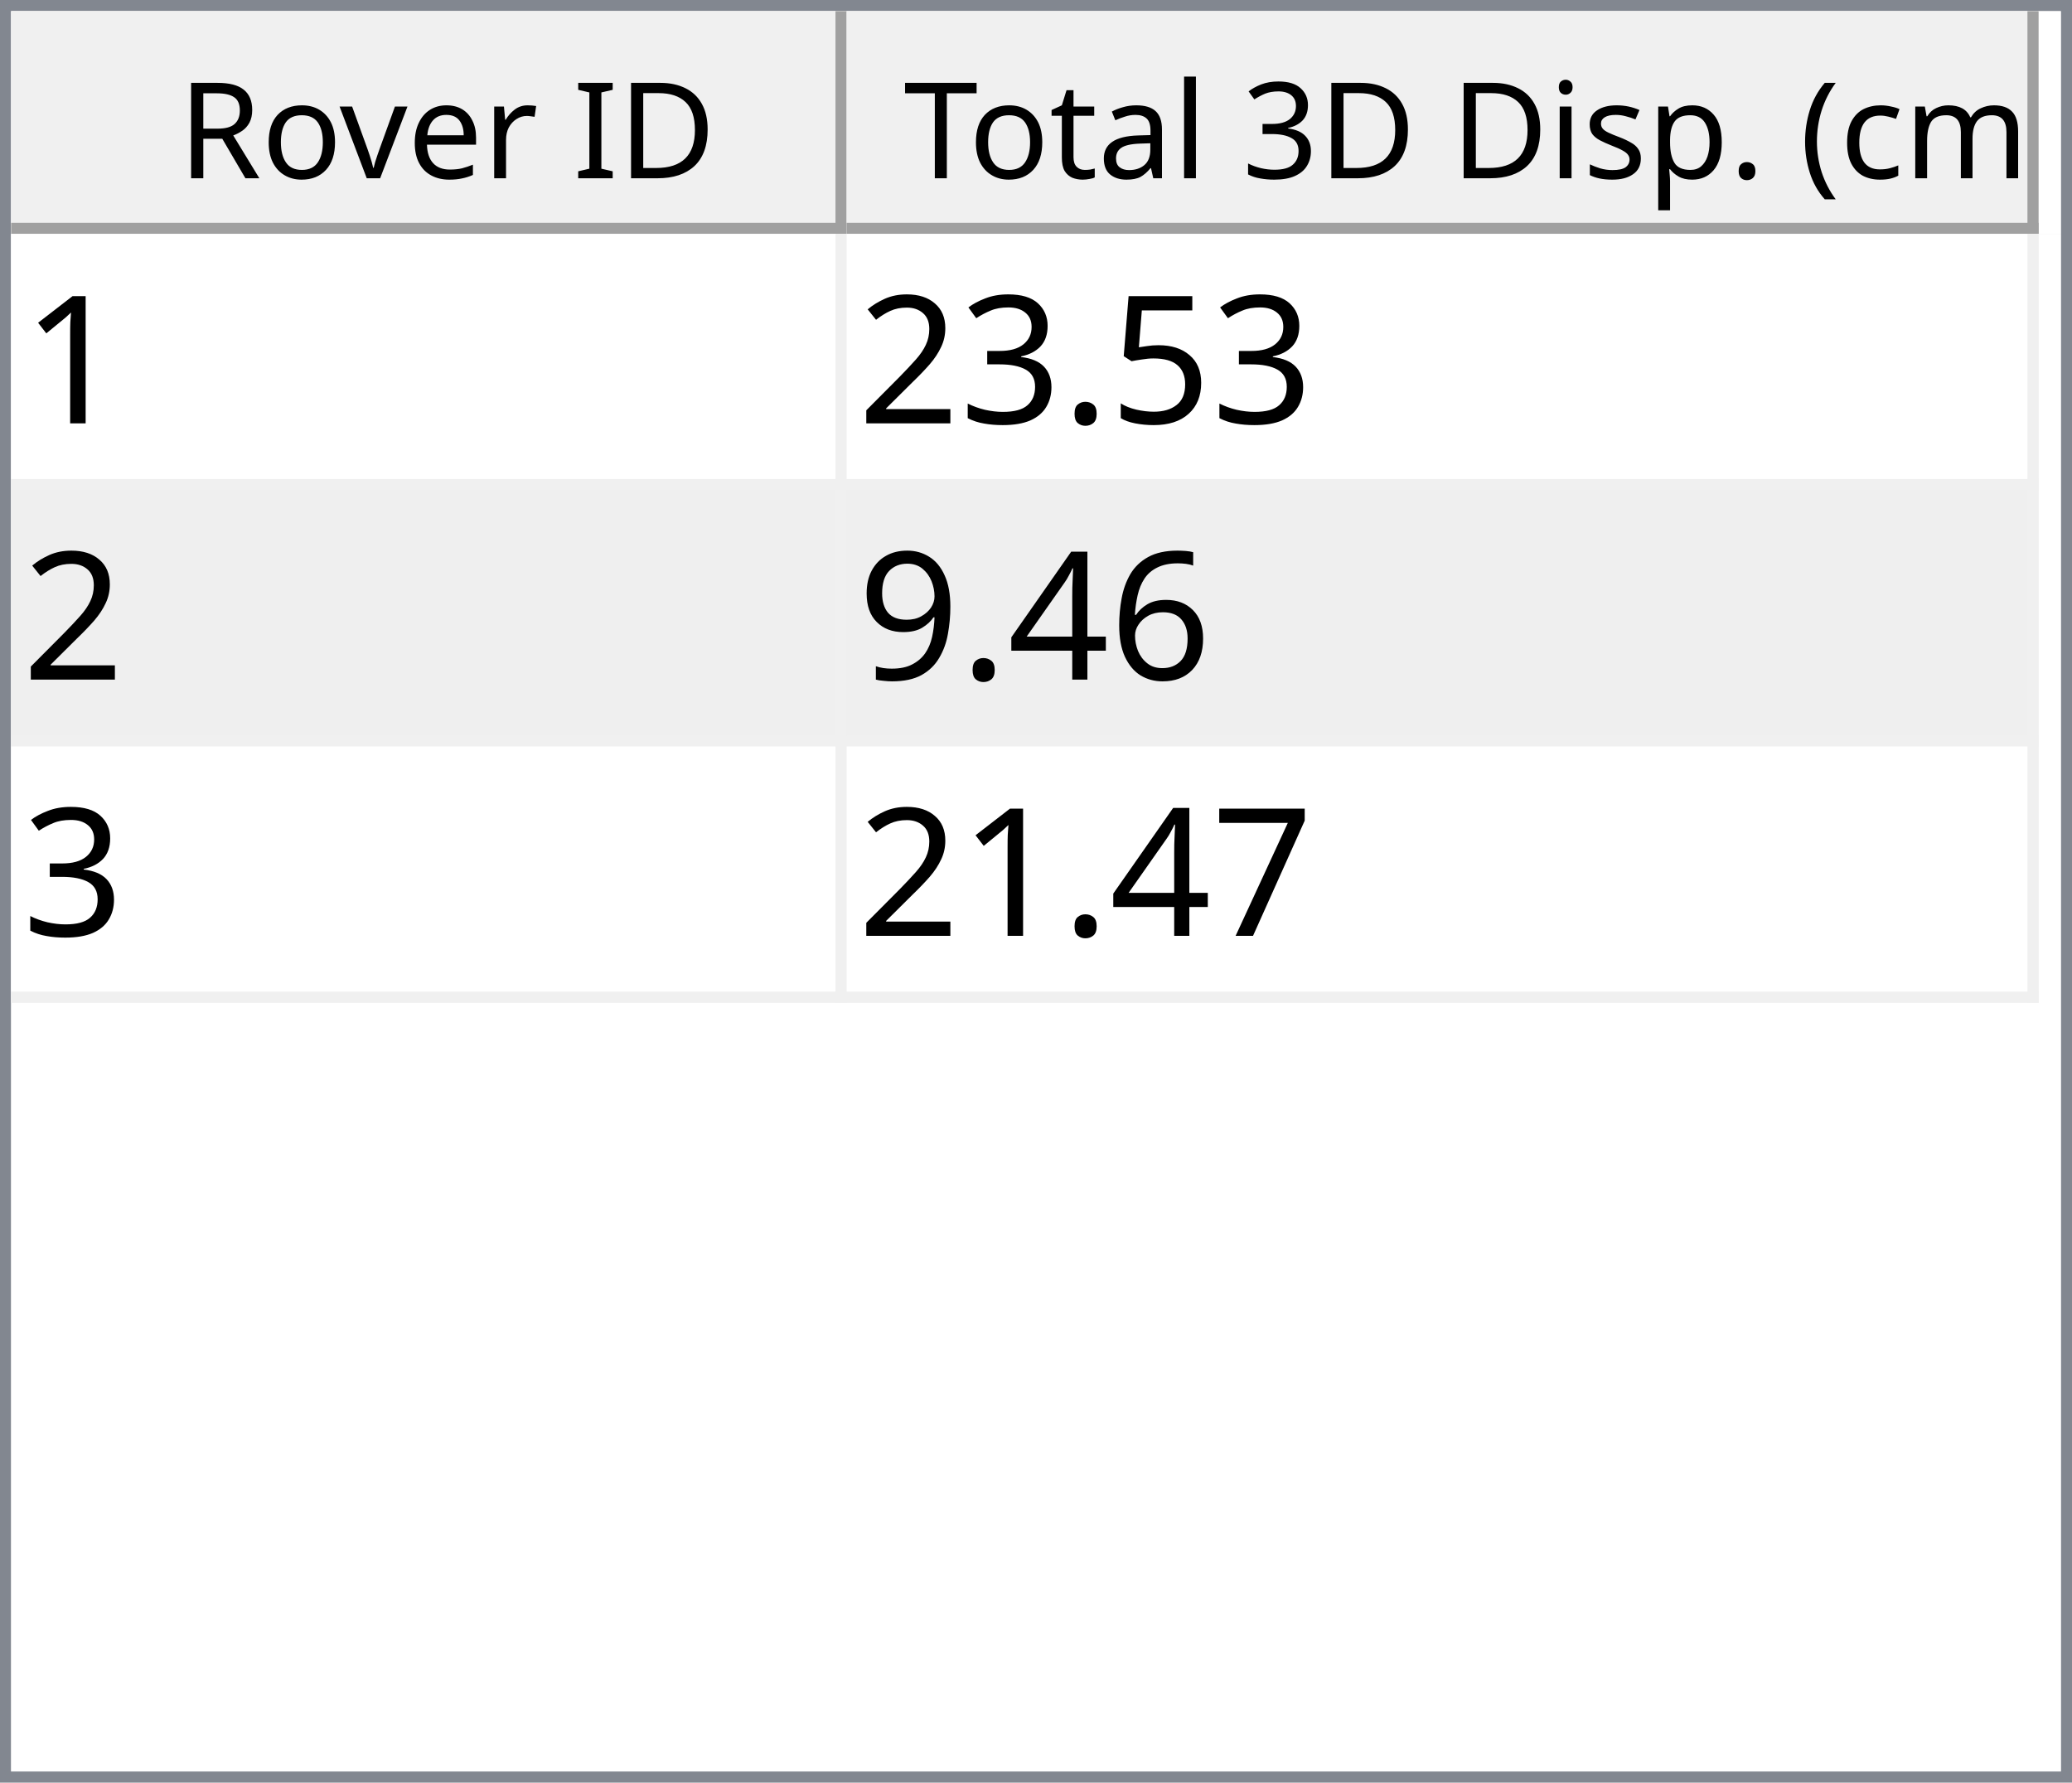
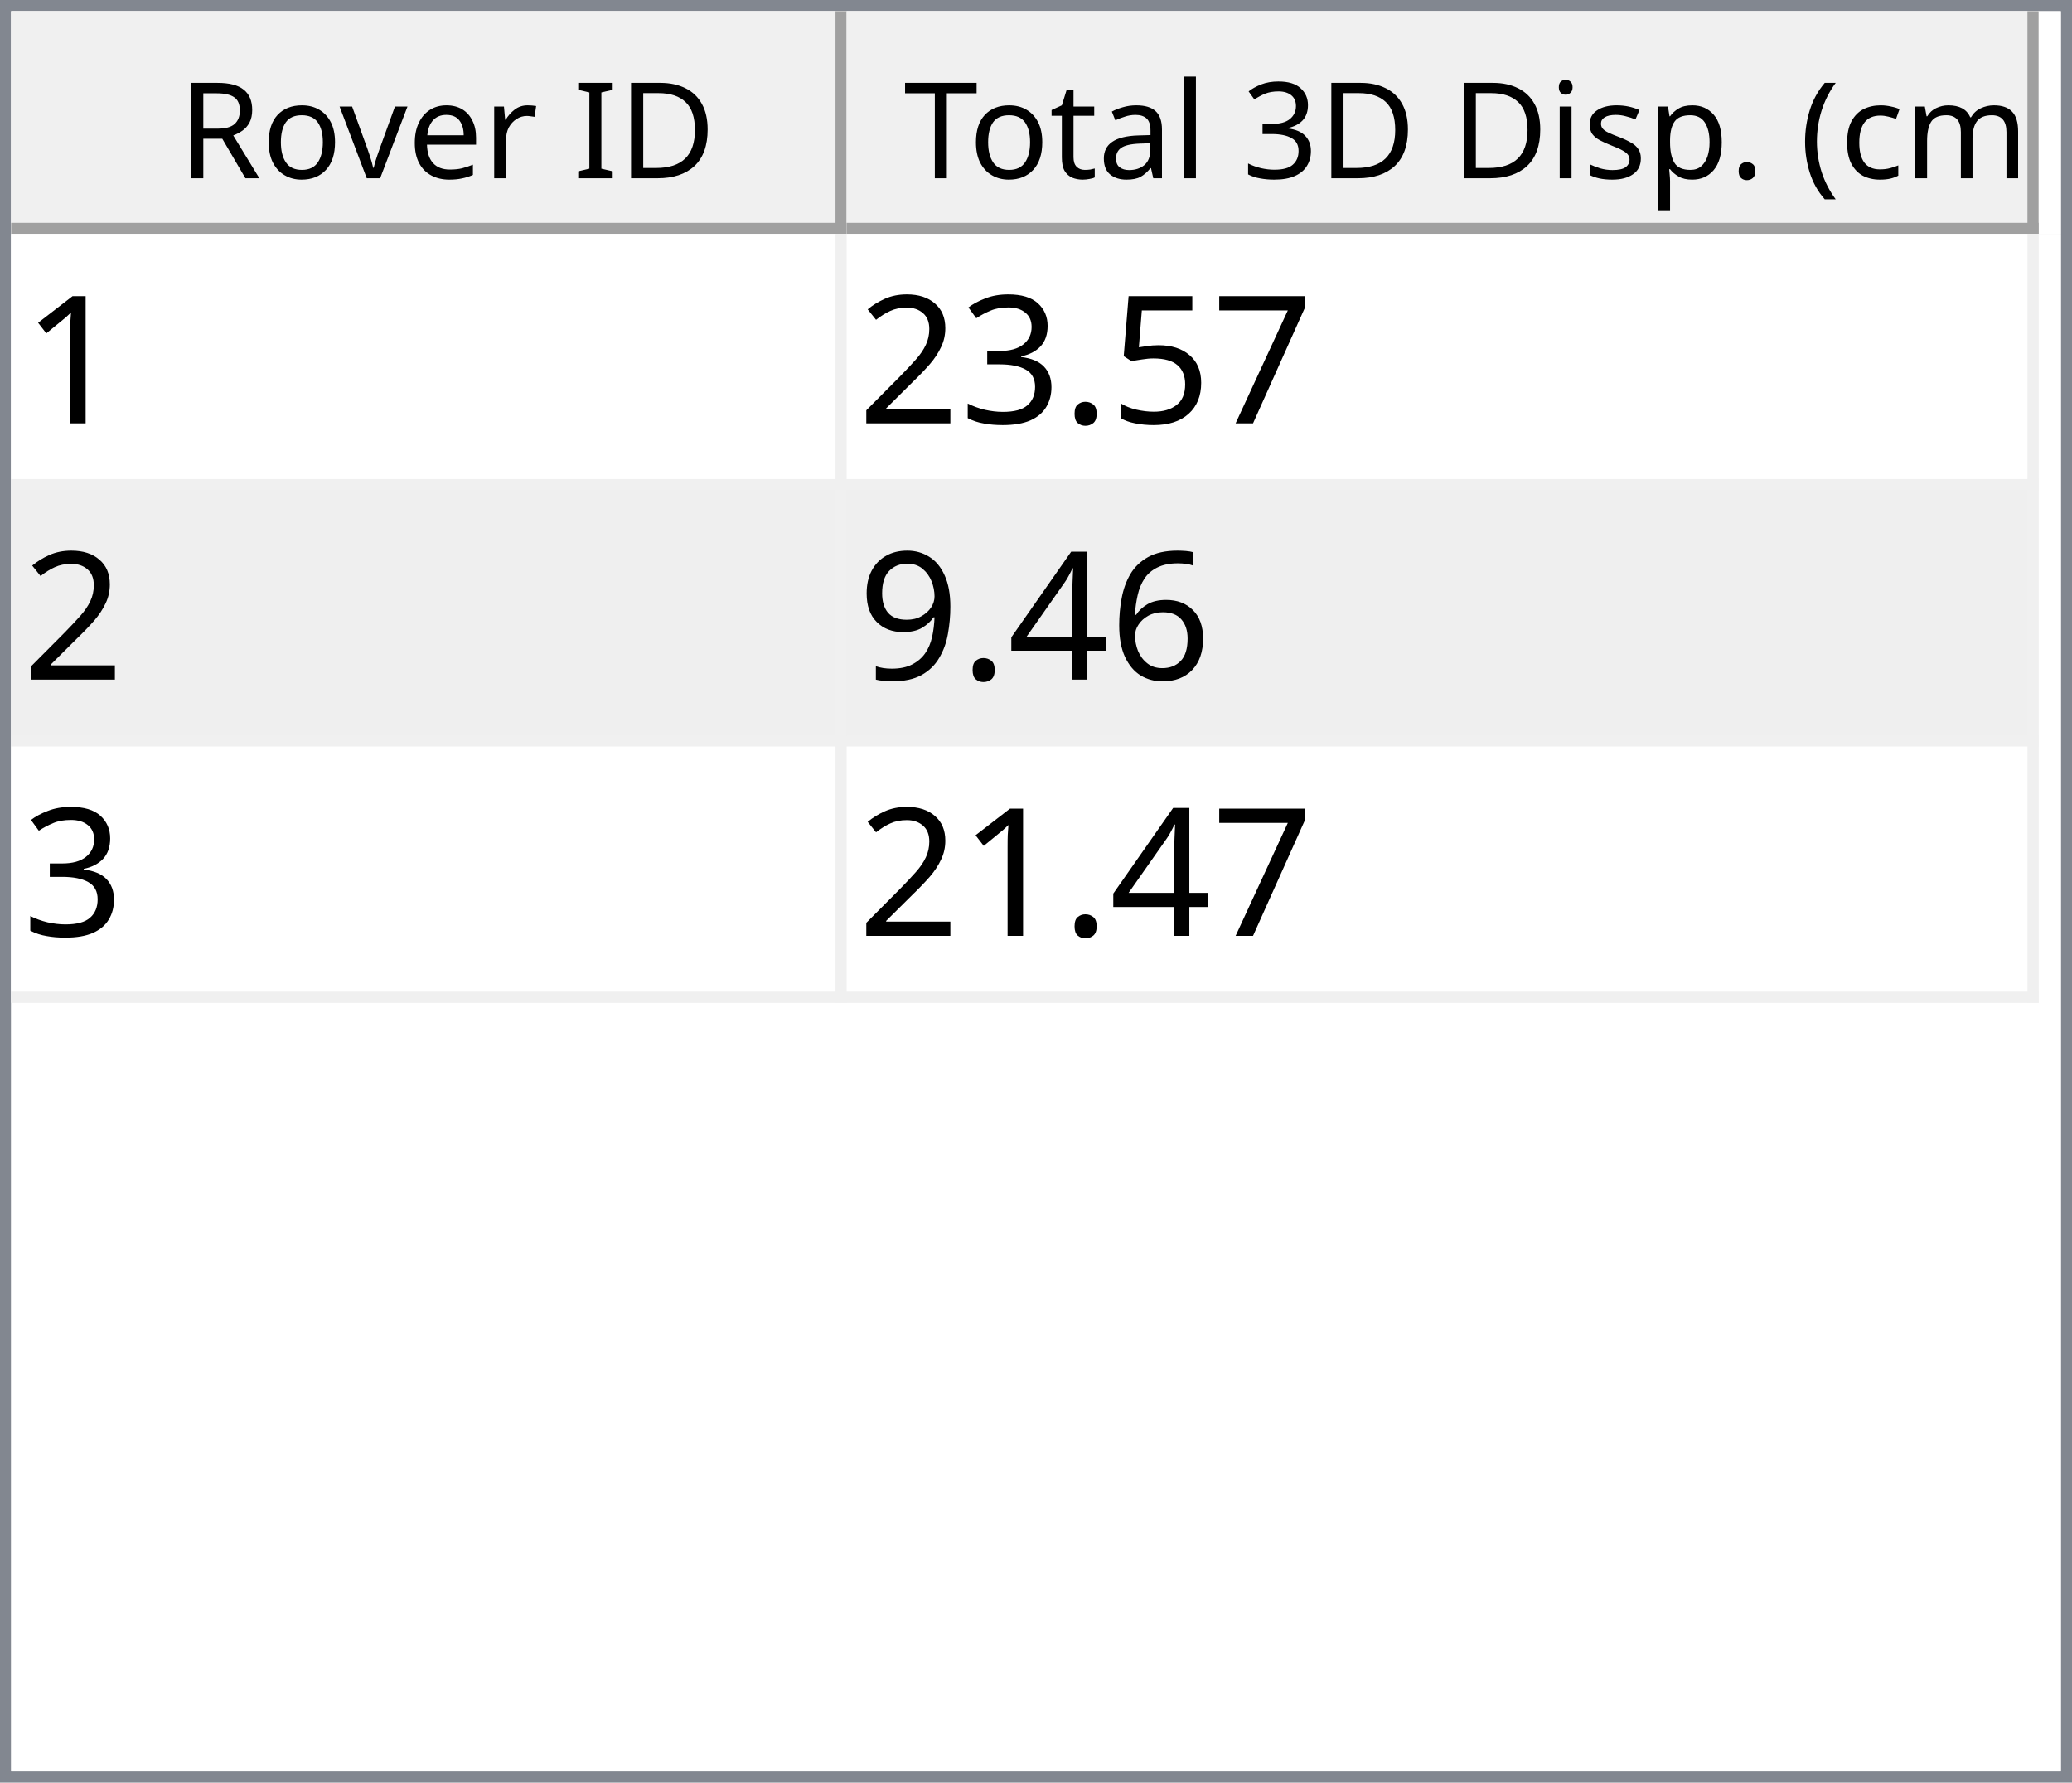
<svg xmlns="http://www.w3.org/2000/svg" style="fill-opacity:1; color-rendering:auto; color-interpolation:auto; text-rendering:auto; stroke:black; stroke-linecap:square; stroke-miterlimit:10; shape-rendering:auto; stroke-opacity:1; fill:black; stroke-dasharray:none; font-weight:normal; stroke-width:1; font-family:'Dialog'; font-style:normal; stroke-linejoin:miter; font-size:12px; stroke-dashoffset:0; image-rendering:auto;" width="186" height="160">
  <defs id="genericDefs" />
  <g>
    <defs id="defs1">
      <clipPath clipPathUnits="userSpaceOnUse" id="clipPath1">
        <path d="M0 0 L186 0 L186 160 L0 160 L0 0 Z" />
      </clipPath>
      <clipPath clipPathUnits="userSpaceOnUse" id="clipPath2">
        <path d="M0 0 L0 160 L186 160 L186 0 Z" />
      </clipPath>
      <clipPath clipPathUnits="userSpaceOnUse" id="clipPath3">
        <path d="M0 0 L0 20 L184 20 L184 0 Z" />
      </clipPath>
      <clipPath clipPathUnits="userSpaceOnUse" id="clipPath4">
        <path d="M0 0 L0 20 L75 20 L75 0 Z" />
      </clipPath>
      <clipPath clipPathUnits="userSpaceOnUse" id="clipPath5">
        <path d="M1 1 L1 19 L74 19 L74 1 Z" />
      </clipPath>
      <clipPath clipPathUnits="userSpaceOnUse" id="clipPath6">
        <path d="M0 0 L0 18 L73 18 L73 0 Z" />
      </clipPath>
      <clipPath clipPathUnits="userSpaceOnUse" id="clipPath7">
        <path d="M-0.5 -0.5 L-0.5 19.5 L74.5 19.5 L74.5 -0.5 Z" />
      </clipPath>
      <clipPath clipPathUnits="userSpaceOnUse" id="clipPath8">
        <path d="M0 0 L0 20 L107 20 L107 0 Z" />
      </clipPath>
      <clipPath clipPathUnits="userSpaceOnUse" id="clipPath9">
        <path d="M1 1 L1 19 L106 19 L106 1 Z" />
      </clipPath>
      <clipPath clipPathUnits="userSpaceOnUse" id="clipPath10">
        <path d="M0 0 L0 18 L105 18 L105 0 Z" />
      </clipPath>
      <clipPath clipPathUnits="userSpaceOnUse" id="clipPath11">
        <path d="M-0.5 -0.5 L-0.5 19.5 L106.5 19.5 L106.5 -0.5 Z" />
      </clipPath>
      <clipPath clipPathUnits="userSpaceOnUse" id="clipPath12">
        <path d="M0 0 L0 138 L184 138 L184 0 Z" />
      </clipPath>
      <clipPath clipPathUnits="userSpaceOnUse" id="clipPath13">
        <path d="M0 0 L0 69 L182 69 L182 0 Z" />
      </clipPath>
      <clipPath clipPathUnits="userSpaceOnUse" id="clipPath14">
        <path d="M-0.5 -0.5 L-0.5 68.5 L181.5 68.5 L181.5 -0.5 Z" />
      </clipPath>
      <clipPath clipPathUnits="userSpaceOnUse" id="clipPath15">
        <path d="M0 0 L0 22 L74 22 L74 0 Z" />
      </clipPath>
      <clipPath clipPathUnits="userSpaceOnUse" id="clipPath16">
        <path d="M0 0 L0 22 L106 22 L106 0 Z" />
      </clipPath>
      <font horiz-adv-x="64.551" id="font1">
        <font-face ascent="107.91" descent="25.098" units-per-em="100" style="font-style:normal; font-family:Segoe UI; font-weight:normal;" />
        <missing-glyph horiz-adv-x="64.551" d="M8.109 0 L8.109 68.266 L56.453 68.266 L56.453 0 L8.109 0 ZM15.328 7.234 L49.219 7.234 L49.219 61.031 L15.328 61.031 L15.328 7.234 Z" />
        <glyph unicode="D" horiz-adv-x="70.117" d="M9.188 0 L9.188 70.016 L28.516 70.016 Q65.531 70.016 65.531 35.891 Q65.531 19.672 55.25 9.836 Q44.969 0 27.734 0 L9.188 0 ZM17.391 62.594 L17.391 7.422 L27.828 7.422 Q41.609 7.422 49.273 14.797 Q56.938 22.172 56.938 35.688 Q56.938 62.594 28.328 62.594 L17.391 62.594 Z" />
        <glyph unicode="I" horiz-adv-x="26.611" d="M17.391 0 L9.188 0 L9.188 70.016 L17.391 70.016 L17.391 0 Z" />
        <glyph unicode=" " horiz-adv-x="27.393" d="" />
        <glyph unicode="r" horiz-adv-x="34.766" d="M34.188 41.891 Q32.078 43.5 28.125 43.5 Q23 43.5 19.555 38.672 Q16.109 33.844 16.109 25.484 L16.109 0 L8.109 0 L8.109 50 L16.109 50 L16.109 39.703 L16.312 39.703 Q18.016 44.969 21.531 47.922 Q25.047 50.875 29.391 50.875 Q32.516 50.875 34.188 50.203 L34.188 41.891 Z" />
        <glyph unicode="e" horiz-adv-x="52.295" d="M48.297 23 L12.984 23 Q13.188 14.656 17.484 10.109 Q21.781 5.562 29.297 5.562 Q37.75 5.562 44.828 11.141 L44.828 3.609 Q38.234 -1.172 27.391 -1.172 Q16.797 -1.172 10.742 5.641 Q4.688 12.453 4.688 24.812 Q4.688 36.469 11.305 43.82 Q17.922 51.172 27.734 51.172 Q37.547 51.172 42.922 44.828 Q48.297 38.484 48.297 27.203 L48.297 23 ZM40.094 29.781 Q40.047 36.719 36.75 40.578 Q33.453 44.438 27.594 44.438 Q21.922 44.438 17.969 40.383 Q14.016 36.328 13.094 29.781 L40.094 29.781 Z" />
        <glyph unicode="v" horiz-adv-x="47.9" d="M47.406 50 L27.484 0 L19.625 0 L0.688 50 L9.469 50 L22.172 13.672 Q23.578 9.672 23.922 6.688 L24.125 6.688 Q24.609 10.453 25.688 13.484 L38.969 50 L47.406 50 Z" />
        <glyph unicode="o" horiz-adv-x="58.594" d="M29 -1.172 Q17.922 -1.172 11.305 5.836 Q4.688 12.844 4.688 24.422 Q4.688 37.016 11.57 44.094 Q18.453 51.172 30.172 51.172 Q41.359 51.172 47.633 44.289 Q53.906 37.406 53.906 25.203 Q53.906 13.234 47.141 6.031 Q40.375 -1.172 29 -1.172 ZM29.594 44.438 Q21.875 44.438 17.383 39.188 Q12.891 33.938 12.891 24.703 Q12.891 15.828 17.43 10.695 Q21.969 5.562 29.594 5.562 Q37.359 5.562 41.531 10.594 Q45.703 15.625 45.703 24.906 Q45.703 34.281 41.531 39.359 Q37.359 44.438 29.594 44.438 Z" />
        <glyph unicode="R" horiz-adv-x="59.814" d="M59.375 0 L49.609 0 L37.891 19.625 Q36.281 22.359 34.766 24.289 Q33.25 26.219 31.664 27.438 Q30.078 28.656 28.25 29.219 Q26.422 29.781 24.125 29.781 L17.391 29.781 L17.391 0 L9.188 0 L9.188 70.016 L30.078 70.016 Q34.672 70.016 38.555 68.867 Q42.438 67.719 45.289 65.375 Q48.141 63.031 49.758 59.547 Q51.375 56.062 51.375 51.375 Q51.375 47.703 50.273 44.656 Q49.172 41.609 47.148 39.211 Q45.125 36.812 42.266 35.133 Q39.406 33.453 35.844 32.516 L35.844 32.328 Q37.594 31.547 38.891 30.547 Q40.188 29.547 41.359 28.18 Q42.531 26.812 43.68 25.078 Q44.828 23.344 46.234 21.047 L59.375 0 ZM17.391 62.594 L17.391 37.203 L28.516 37.203 Q31.594 37.203 34.203 38.133 Q36.812 39.062 38.719 40.797 Q40.625 42.531 41.703 45.047 Q42.781 47.562 42.781 50.688 Q42.781 56.297 39.141 59.445 Q35.5 62.594 28.609 62.594 L17.391 62.594 Z" />
        <glyph unicode=")" horiz-adv-x="30.176" d="M8.297 -15.922 L1.172 -15.922 Q16.406 2.344 16.406 26.812 Q16.406 51.469 1.078 70.016 L8.297 70.016 Q23.531 52.156 23.531 26.703 Q23.531 1.375 8.297 -15.922 Z" />
        <glyph unicode="m" horiz-adv-x="86.133" d="M79.109 0 L71.094 0 L71.094 28.719 Q71.094 37.016 68.531 40.727 Q65.969 44.438 59.906 44.438 Q54.781 44.438 51.195 39.75 Q47.609 35.062 47.609 28.516 L47.609 0 L39.594 0 L39.594 29.688 Q39.594 44.438 28.219 44.438 Q22.953 44.438 19.531 40.016 Q16.109 35.594 16.109 28.516 L16.109 0 L8.109 0 L8.109 50 L16.109 50 L16.109 42.094 L16.312 42.094 Q21.625 51.172 31.844 51.172 Q36.969 51.172 40.773 48.312 Q44.578 45.453 46 40.828 Q51.562 51.172 62.594 51.172 Q79.109 51.172 79.109 30.812 L79.109 0 Z" />
        <glyph unicode="c" horiz-adv-x="46.191" d="M42.188 2.297 Q36.422 -1.172 28.516 -1.172 Q17.828 -1.172 11.258 5.789 Q4.688 12.75 4.688 23.828 Q4.688 36.188 11.766 43.68 Q18.844 51.172 30.672 51.172 Q37.25 51.172 42.281 48.734 L42.281 40.531 Q36.719 44.438 30.375 44.438 Q22.703 44.438 17.797 38.945 Q12.891 33.453 12.891 24.516 Q12.891 15.719 17.508 10.641 Q22.125 5.562 29.891 5.562 Q36.422 5.562 42.188 9.906 L42.188 2.297 Z" />
        <glyph unicode="(" horiz-adv-x="30.176" d="M29.109 -15.922 L21.969 -15.922 Q6.844 1.375 6.844 26.703 Q6.844 52.156 21.969 70.016 L29.203 70.016 Q13.875 51.469 13.875 26.812 Q13.875 2.344 29.109 -15.922 Z" />
        <glyph unicode="." horiz-adv-x="21.68" d="M10.891 -1.078 Q8.641 -1.078 7.055 0.539 Q5.469 2.156 5.469 4.391 Q5.469 6.641 7.055 8.273 Q8.641 9.906 10.891 9.906 Q13.188 9.906 14.797 8.273 Q16.406 6.641 16.406 4.391 Q16.406 2.156 14.797 0.539 Q13.188 -1.078 10.891 -1.078 Z" />
        <glyph unicode="p" horiz-adv-x="58.789" d="M16.312 7.234 L16.109 7.234 L16.109 -23 L8.109 -23 L8.109 50 L16.109 50 L16.109 41.219 L16.312 41.219 Q22.219 51.172 33.594 51.172 Q43.266 51.172 48.688 44.461 Q54.109 37.75 54.109 26.469 Q54.109 13.922 48 6.375 Q41.891 -1.172 31.297 -1.172 Q21.578 -1.172 16.312 7.234 ZM16.109 27.391 L16.109 20.406 Q16.109 14.203 20.141 9.883 Q24.172 5.562 30.375 5.562 Q37.641 5.562 41.773 11.133 Q45.906 16.703 45.906 26.609 Q45.906 34.969 42.047 39.703 Q38.188 44.438 31.594 44.438 Q24.609 44.438 20.359 39.578 Q16.109 34.719 16.109 27.391 Z" />
        <glyph unicode="s" horiz-adv-x="42.432" d="M5.078 1.812 L5.078 10.406 Q11.625 5.562 19.484 5.562 Q30.031 5.562 30.031 12.594 Q30.031 14.594 29.125 15.992 Q28.219 17.391 26.68 18.461 Q25.141 19.531 23.07 20.383 Q21 21.234 18.609 22.172 Q15.281 23.484 12.766 24.828 Q10.25 26.172 8.57 27.859 Q6.891 29.547 6.031 31.695 Q5.172 33.844 5.172 36.719 Q5.172 40.234 6.789 42.945 Q8.406 45.656 11.086 47.484 Q13.766 49.312 17.211 50.242 Q20.656 51.172 24.312 51.172 Q30.812 51.172 35.938 48.922 L35.938 40.828 Q30.422 44.438 23.25 44.438 Q21 44.438 19.195 43.922 Q17.391 43.406 16.094 42.477 Q14.797 41.547 14.086 40.258 Q13.375 38.969 13.375 37.406 Q13.375 35.453 14.086 34.133 Q14.797 32.812 16.164 31.789 Q17.531 30.766 19.484 29.938 Q21.438 29.109 23.922 28.125 Q27.25 26.859 29.883 25.516 Q32.516 24.172 34.375 22.484 Q36.234 20.797 37.234 18.602 Q38.234 16.406 38.234 13.375 Q38.234 9.672 36.602 6.938 Q34.969 4.203 32.234 2.398 Q29.5 0.594 25.93 -0.289 Q22.359 -1.172 18.453 -1.172 Q10.75 -1.172 5.078 1.812 Z" />
        <glyph unicode="i" horiz-adv-x="24.219" d="M12.203 62.703 Q10.062 62.703 8.547 64.164 Q7.031 65.625 7.031 67.875 Q7.031 70.125 8.547 71.609 Q10.062 73.094 12.203 73.094 Q14.406 73.094 15.945 71.609 Q17.484 70.125 17.484 67.875 Q17.484 65.719 15.945 64.211 Q14.406 62.703 12.203 62.703 ZM16.109 0 L8.109 0 L8.109 50 L16.109 50 L16.109 0 Z" />
        <glyph unicode="3" horiz-adv-x="53.906" d="M46.531 19.828 Q46.531 15.094 44.75 11.211 Q42.969 7.328 39.719 4.57 Q36.469 1.812 31.93 0.297 Q27.391 -1.219 21.922 -1.219 Q11.922 -1.219 6 2.594 L6 11.188 Q13.094 5.609 22.219 5.609 Q25.875 5.609 28.828 6.539 Q31.781 7.469 33.906 9.227 Q36.031 10.984 37.18 13.477 Q38.328 15.969 38.328 19.094 Q38.328 32.812 18.797 32.812 L12.984 32.812 L12.984 39.594 L18.5 39.594 Q35.797 39.594 35.797 52.484 Q35.797 64.406 22.609 64.406 Q15.188 64.406 8.688 59.422 L8.688 67.188 Q15.375 71.188 24.609 71.188 Q29 71.188 32.57 69.969 Q36.141 68.75 38.68 66.555 Q41.219 64.359 42.609 61.281 Q44 58.203 44 54.5 Q44 40.672 30.031 36.719 L30.031 36.531 Q33.594 36.141 36.625 34.797 Q39.656 33.453 41.852 31.305 Q44.047 29.156 45.289 26.25 Q46.531 23.344 46.531 19.828 Z" />
        <glyph unicode="l" horiz-adv-x="24.219" d="M16.109 0 L8.109 0 L8.109 74.031 L16.109 74.031 L16.109 0 Z" />
        <glyph unicode="a" horiz-adv-x="50.879" d="M43.891 0 L35.891 0 L35.891 7.812 L35.688 7.812 Q30.469 -1.172 20.312 -1.172 Q12.844 -1.172 8.617 2.781 Q4.391 6.734 4.391 13.281 Q4.391 27.297 20.906 29.594 L35.891 31.688 Q35.891 44.438 25.594 44.438 Q16.547 44.438 9.281 38.281 L9.281 46.484 Q16.656 51.172 26.266 51.172 Q43.891 51.172 43.891 32.516 L43.891 0 ZM35.891 25.297 L23.828 23.641 Q18.266 22.859 15.43 20.875 Q12.594 18.891 12.594 13.875 Q12.594 10.203 15.211 7.883 Q17.828 5.562 22.172 5.562 Q28.125 5.562 32.008 9.742 Q35.891 13.922 35.891 20.312 L35.891 25.297 Z" />
        <glyph unicode="t" horiz-adv-x="33.887" d="M31.297 0.484 Q28.469 -1.078 23.828 -1.078 Q10.688 -1.078 10.688 13.578 L10.688 43.172 L2.094 43.172 L2.094 50 L10.688 50 L10.688 62.203 L18.703 64.797 L18.703 50 L31.297 50 L31.297 43.172 L18.703 43.172 L18.703 14.984 Q18.703 9.969 20.414 7.82 Q22.125 5.672 26.078 5.672 Q29.109 5.672 31.297 7.328 L31.297 0.484 Z" />
        <glyph unicode="T" horiz-adv-x="52.393" d="M50.594 62.594 L30.375 62.594 L30.375 0 L22.172 0 L22.172 62.594 L2 62.594 L2 70.016 L50.594 70.016 L50.594 62.594 Z" />
      </font>
      <font horiz-adv-x="75.0" id="font2">
        <font-face ascent="100.537" descent="21.973" units-per-em="100" style="font-style:normal; font-family:sans-serif; font-weight:normal;" />
        <missing-glyph horiz-adv-x="75.0" d="M12.5 0 L12.5 62.5 L62.5 62.5 L62.5 0 L12.5 0 ZM14.062 1.562 L60.938 1.562 L60.938 60.938 L14.062 60.938 L14.062 1.562 Z" />
        <glyph unicode="1" horiz-adv-x="55.615" d="M37.25 0 L28.469 0 L28.469 56 Q25.297 52.984 20.141 49.953 Q14.984 46.922 10.891 45.406 L10.891 53.906 Q18.266 57.375 23.781 62.305 Q29.297 67.234 31.594 71.875 L37.25 71.875 L37.25 0 Z" />
+         <glyph unicode="7" horiz-adv-x="55.615" d="M4.734 62.203 L4.734 70.656 L51.078 70.656 L51.078 63.812 Q44.234 56.547 37.523 44.484 Q30.812 32.422 27.156 19.672 Q24.516 10.688 23.781 0 L14.75 0 Q14.891 8.453 18.062 20.414 Q21.234 32.375 27.172 43.484 Q33.109 54.594 39.797 62.203 L4.734 62.203 Z" />
        <glyph unicode="5" horiz-adv-x="55.615" d="M4.156 18.75 L13.375 19.531 Q14.406 12.797 18.141 9.398 Q21.875 6 27.156 6 Q33.5 6 37.891 10.789 Q42.281 15.578 42.281 23.484 Q42.281 31 38.062 35.352 Q33.844 39.703 27 39.703 Q22.75 39.703 19.336 37.773 Q15.922 35.844 13.969 32.766 L5.719 33.844 L12.641 70.609 L48.25 70.609 L48.25 62.203 L19.672 62.203 L15.828 42.969 Q22.266 47.469 29.344 47.469 Q38.719 47.469 45.164 40.969 Q51.609 34.469 51.609 24.266 Q51.609 14.547 45.953 7.469 Q39.062 -1.219 27.156 -1.219 Q17.391 -1.219 11.211 4.25 Q5.031 9.719 4.156 18.75 Z" />
        <glyph unicode="." horiz-adv-x="27.783" d="M9.078 0 L9.078 10.016 L19.094 10.016 L19.094 0 L9.078 0 Z" />
        <glyph unicode="3" horiz-adv-x="55.615" d="M4.203 18.891 L12.984 20.062 Q14.5 12.594 18.141 9.297 Q21.781 6 27 6 Q33.203 6 37.477 10.297 Q41.75 14.594 41.75 20.953 Q41.75 27 37.797 30.93 Q33.844 34.859 27.734 34.859 Q25.25 34.859 21.531 33.891 L22.516 41.609 Q23.391 41.5 23.922 41.5 Q29.547 41.5 34.039 44.43 Q38.531 47.359 38.531 53.469 Q38.531 58.297 35.258 61.477 Q31.984 64.656 26.812 64.656 Q21.688 64.656 18.266 61.43 Q14.844 58.203 13.875 51.766 L5.078 53.328 Q6.688 62.156 12.398 67.016 Q18.109 71.875 26.609 71.875 Q32.469 71.875 37.398 69.359 Q42.328 66.844 44.945 62.5 Q47.562 58.156 47.562 53.266 Q47.562 48.641 45.07 44.828 Q42.578 41.016 37.703 38.766 Q44.047 37.312 47.562 32.695 Q51.078 28.078 51.078 21.141 Q51.078 11.766 44.242 5.25 Q37.406 -1.266 26.953 -1.266 Q17.531 -1.266 11.305 4.352 Q5.078 9.969 4.203 18.891 Z" />
        <glyph unicode="2" horiz-adv-x="55.615" d="M50.344 8.453 L50.344 0 L3.031 0 Q2.938 3.172 4.047 6.109 Q5.859 10.938 9.836 15.625 Q13.812 20.312 21.344 26.469 Q33.016 36.031 37.117 41.625 Q41.219 47.219 41.219 52.203 Q41.219 57.422 37.477 61.008 Q33.734 64.594 27.734 64.594 Q21.391 64.594 17.578 60.789 Q13.766 56.984 13.719 50.25 L4.688 51.172 Q5.609 61.281 11.664 66.578 Q17.719 71.875 27.938 71.875 Q38.234 71.875 44.242 66.164 Q50.25 60.453 50.25 52 Q50.25 47.703 48.492 43.555 Q46.734 39.406 42.656 34.812 Q38.578 30.219 29.109 22.219 Q21.188 15.578 18.945 13.211 Q16.703 10.844 15.234 8.453 L50.344 8.453 Z" />
        <glyph unicode="6" horiz-adv-x="55.615" d="M49.75 54.047 L41.016 53.375 Q39.844 58.547 37.703 60.891 Q34.125 64.656 28.906 64.656 Q24.703 64.656 21.531 62.312 Q17.391 59.281 14.992 53.469 Q12.594 47.656 12.5 36.922 Q15.672 41.75 20.266 44.094 Q24.859 46.438 29.891 46.438 Q38.672 46.438 44.852 39.969 Q51.031 33.5 51.031 23.25 Q51.031 16.5 48.125 10.719 Q45.219 4.938 40.141 1.859 Q35.062 -1.219 28.609 -1.219 Q17.625 -1.219 10.695 6.859 Q3.766 14.938 3.766 33.5 Q3.766 54.25 11.422 63.672 Q18.109 71.875 29.438 71.875 Q37.891 71.875 43.289 67.141 Q48.688 62.406 49.75 54.047 ZM13.875 23.188 Q13.875 18.656 15.797 14.508 Q17.719 10.359 21.188 8.18 Q24.656 6 28.469 6 Q34.031 6 38.039 10.492 Q42.047 14.984 42.047 22.703 Q42.047 30.125 38.086 34.398 Q34.125 38.672 28.125 38.672 Q22.172 38.672 18.023 34.398 Q13.875 30.125 13.875 23.188 Z" />
        <glyph unicode="4" horiz-adv-x="55.615" d="M32.328 0 L32.328 17.141 L1.266 17.141 L1.266 25.203 L33.938 71.578 L41.109 71.578 L41.109 25.203 L50.781 25.203 L50.781 17.141 L41.109 17.141 L41.109 0 L32.328 0 ZM32.328 25.203 L32.328 57.469 L9.906 25.203 L32.328 25.203 Z" />
        <glyph unicode="9" horiz-adv-x="55.615" d="M5.469 16.547 L13.922 17.328 Q14.984 11.375 18.016 8.688 Q21.047 6 25.781 6 Q29.828 6 32.883 7.859 Q35.938 9.719 37.891 12.82 Q39.844 15.922 41.164 21.195 Q42.484 26.469 42.484 31.938 Q42.484 32.516 42.438 33.688 Q39.797 29.5 35.234 26.883 Q30.672 24.266 25.344 24.266 Q16.453 24.266 10.305 30.711 Q4.156 37.156 4.156 47.703 Q4.156 58.594 10.578 65.234 Q17 71.875 26.656 71.875 Q33.641 71.875 39.43 68.117 Q45.219 64.359 48.219 57.398 Q51.219 50.438 51.219 37.25 Q51.219 23.531 48.242 15.406 Q45.266 7.281 39.383 3.031 Q33.5 -1.219 25.594 -1.219 Q17.188 -1.219 11.867 3.445 Q6.547 8.109 5.469 16.547 ZM41.453 48.141 Q41.453 55.719 37.43 60.156 Q33.406 64.594 27.734 64.594 Q21.875 64.594 17.531 59.812 Q13.188 55.031 13.188 47.406 Q13.188 40.578 17.312 36.305 Q21.438 32.031 27.484 32.031 Q33.594 32.031 37.523 36.305 Q41.453 40.578 41.453 48.141 Z" />
-         <glyph unicode="7" horiz-adv-x="55.615" d="M4.734 62.203 L4.734 70.656 L51.078 70.656 L51.078 63.812 Q44.234 56.547 37.523 44.484 Q30.812 32.422 27.156 19.672 Q24.516 10.688 23.781 0 L14.75 0 Q14.891 8.453 18.062 20.414 Q21.234 32.375 27.172 43.484 Q33.109 54.594 39.797 62.203 L4.734 62.203 Z" />
      </font>
    </defs>
    <g style="fill:white; stroke:white;">
      <rect x="0" y="0" width="186" style="clip-path:url(#clipPath1); stroke:none;" height="160" />
    </g>
    <g style="fill:white; text-rendering:optimizeSpeed; color-rendering:optimizeSpeed; image-rendering:optimizeSpeed; shape-rendering:crispEdges; stroke:white; color-interpolation:sRGB;">
      <rect x="0" width="186" height="160" y="0" style="stroke:none;" />
      <path style="stroke:none;" d="M0 160 L186 160 L186 0 L0 0 Z" />
    </g>
    <g style="fill:rgb(240,240,240); font-family:'Segoe UI'; stroke:rgb(240,240,240);">
      <rect x="0" y="0" width="186" style="clip-path:url(#clipPath2); stroke:none;" height="160" />
    </g>
    <g style="fill:rgb(130,135,144); font-family:'Segoe UI'; stroke:rgb(130,135,144);">
      <path d="M0 0 L186 0 L186 160 L0 160 L0 0 ZM1 1 L185 1 L185 159 L1 159 L1 1 Z" style="fill-rule:evenodd; clip-path:url(#clipPath2); stroke:none;" />
    </g>
    <g style="fill:white; font-family:'Segoe UI'; stroke:white;" transform="translate(1,1)">
      <rect x="0" y="0" width="184" style="clip-path:url(#clipPath3); stroke:none;" height="20" />
    </g>
    <g style="fill:rgb(240,240,240); font-family:'Segoe UI'; stroke:rgb(240,240,240);" transform="translate(1,1)">
      <rect x="0" y="0" width="75" style="clip-path:url(#clipPath4); stroke:none;" height="20" />
    </g>
    <g style="font-family:'Segoe UI';" transform="translate(2,2)">
      <text x="14" xml:space="preserve" y="14" style="clip-path:url(#clipPath6); stroke:none;">Rover ID</text>
    </g>
    <g style="fill:rgb(160,160,160); font-family:'Segoe UI'; stroke:rgb(160,160,160); stroke-linejoin:bevel;" transform="translate(1.5,1.5)">
      <line x1="74" x2="74" y1="0" style="fill:none; clip-path:url(#clipPath7);" y2="19" />
    </g>
    <g style="fill:rgb(160,160,160); font-family:'Segoe UI'; stroke:rgb(160,160,160); stroke-linejoin:bevel;" transform="matrix(1,0,0,1,1,1) translate(0.5,0.5)">
      <line x1="0" x2="74" y1="19" style="fill:none; clip-path:url(#clipPath7);" y2="19" />
    </g>
    <g style="fill:rgb(240,240,240); font-family:'Segoe UI'; stroke:rgb(240,240,240);" transform="translate(76,1)">
      <rect x="0" y="0" width="107" style="clip-path:url(#clipPath8); stroke:none;" height="20" />
    </g>
    <g style="font-family:'Segoe UI';" transform="translate(77,2)">
      <text x="1" xml:space="preserve" y="14" style="clip-path:url(#clipPath10); stroke:none;"> Total 3D Disp. (cm)</text>
    </g>
    <g style="fill:rgb(160,160,160); font-family:'Segoe UI'; stroke:rgb(160,160,160); stroke-linejoin:bevel;" transform="translate(76.5,1.5)">
      <line x1="106" x2="106" y1="0" style="fill:none; clip-path:url(#clipPath11);" y2="19" />
    </g>
    <g style="fill:rgb(160,160,160); font-family:'Segoe UI'; stroke:rgb(160,160,160); stroke-linejoin:bevel;" transform="matrix(1,0,0,1,76,1) translate(0.5,0.5)">
      <line x1="0" x2="106" y1="19" style="fill:none; clip-path:url(#clipPath11);" y2="19" />
    </g>
    <g style="fill:white; font-family:'Segoe UI'; stroke:white;" transform="translate(1,21)">
      <rect x="0" y="0" width="184" style="clip-path:url(#clipPath12); stroke:none;" height="138" />
    </g>
    <g style="fill:rgb(240,240,240); font-size:16px; font-family:sans-serif; stroke:rgb(240,240,240);" transform="translate(1,21)">
      <rect x="0" y="0" width="182" style="clip-path:url(#clipPath13); stroke:none;" height="69" />
      <line transform="translate(0.5,0.5)" x1="0" x2="181" y1="22" style="clip-path:url(#clipPath14); fill:none; stroke-linejoin:bevel;" y2="22" />
    </g>
    <g transform="matrix(1,0,0,1,1,21) translate(0.5,0.5)" style="fill:rgb(240,240,240); font-size:16px; font-family:sans-serif; stroke:rgb(240,240,240); stroke-linejoin:bevel;">
      <line x1="0" x2="181" y1="45" style="fill:none; clip-path:url(#clipPath14);" y2="45" />
    </g>
    <g transform="matrix(1,0,0,1,1,21) translate(0.5,0.5)" style="fill:rgb(240,240,240); font-size:16px; font-family:sans-serif; stroke:rgb(240,240,240); stroke-linejoin:bevel;">
      <line x1="0" x2="181" y1="68" style="fill:none; clip-path:url(#clipPath14);" y2="68" />
    </g>
    <g transform="matrix(1,0,0,1,1,21) translate(0.5,0.5)" style="fill:rgb(240,240,240); font-size:16px; font-family:sans-serif; stroke:rgb(240,240,240); stroke-linejoin:bevel;">
      <line x1="74" x2="74" y1="0" style="fill:none; clip-path:url(#clipPath14);" y2="68" />
    </g>
    <g transform="matrix(1,0,0,1,1,21) translate(0.5,0.5)" style="fill:rgb(240,240,240); font-size:16px; font-family:sans-serif; stroke:rgb(240,240,240); stroke-linejoin:bevel;">
      <line x1="181" x2="181" y1="0" style="fill:none; clip-path:url(#clipPath14);" y2="68" />
    </g>
    <g style="fill:white; font-size:16px; font-family:sans-serif; stroke:white;" transform="matrix(1,0,0,1,1,21)">
      <rect x="0" y="0" width="74" style="clip-path:url(#clipPath15); stroke:none;" height="22" />
      <text x="1" y="17" style="fill:black; clip-path:url(#clipPath15); stroke:none;" xml:space="preserve">1</text>
    </g>
    <g style="fill:white; font-size:16px; font-family:sans-serif; stroke:white;" transform="matrix(1,0,0,1,1,21) translate(75,0)">
      <rect x="0" y="0" width="106" style="clip-path:url(#clipPath16); stroke:none;" height="22" />
-       <text x="1" y="17" style="fill:black; clip-path:url(#clipPath16); stroke:none;" xml:space="preserve">23.53</text>
+       <text x="1" y="17" style="fill:black; clip-path:url(#clipPath16); stroke:none;" xml:space="preserve">23.57</text>
    </g>
    <g style="fill:rgb(239,239,239); font-size:16px; font-family:sans-serif; stroke:rgb(239,239,239);" transform="matrix(1,0,0,1,1,21) translate(0,23)">
      <rect x="0" y="0" width="74" style="clip-path:url(#clipPath15); stroke:none;" height="22" />
      <text x="1" y="17" style="fill:black; clip-path:url(#clipPath15); stroke:none;" xml:space="preserve">2</text>
    </g>
    <g style="fill:rgb(239,239,239); font-size:16px; font-family:sans-serif; stroke:rgb(239,239,239);" transform="matrix(1,0,0,1,1,21) translate(75,23)">
      <rect x="0" y="0" width="106" style="clip-path:url(#clipPath16); stroke:none;" height="22" />
      <text x="1" y="17" style="fill:black; clip-path:url(#clipPath16); stroke:none;" xml:space="preserve">9.46</text>
    </g>
    <g style="fill:white; font-size:16px; font-family:sans-serif; stroke:white;" transform="matrix(1,0,0,1,1,21) translate(0,46)">
      <rect x="0" y="0" width="74" style="clip-path:url(#clipPath15); stroke:none;" height="22" />
      <text x="1" y="17" style="fill:black; clip-path:url(#clipPath15); stroke:none;" xml:space="preserve">3</text>
    </g>
    <g style="fill:white; font-size:16px; font-family:sans-serif; stroke:white;" transform="matrix(1,0,0,1,1,21) translate(75,46)">
      <rect x="0" y="0" width="106" style="clip-path:url(#clipPath16); stroke:none;" height="22" />
      <text x="1" y="17" style="fill:black; clip-path:url(#clipPath16); stroke:none;" xml:space="preserve">21.47</text>
    </g>
  </g>
</svg>
